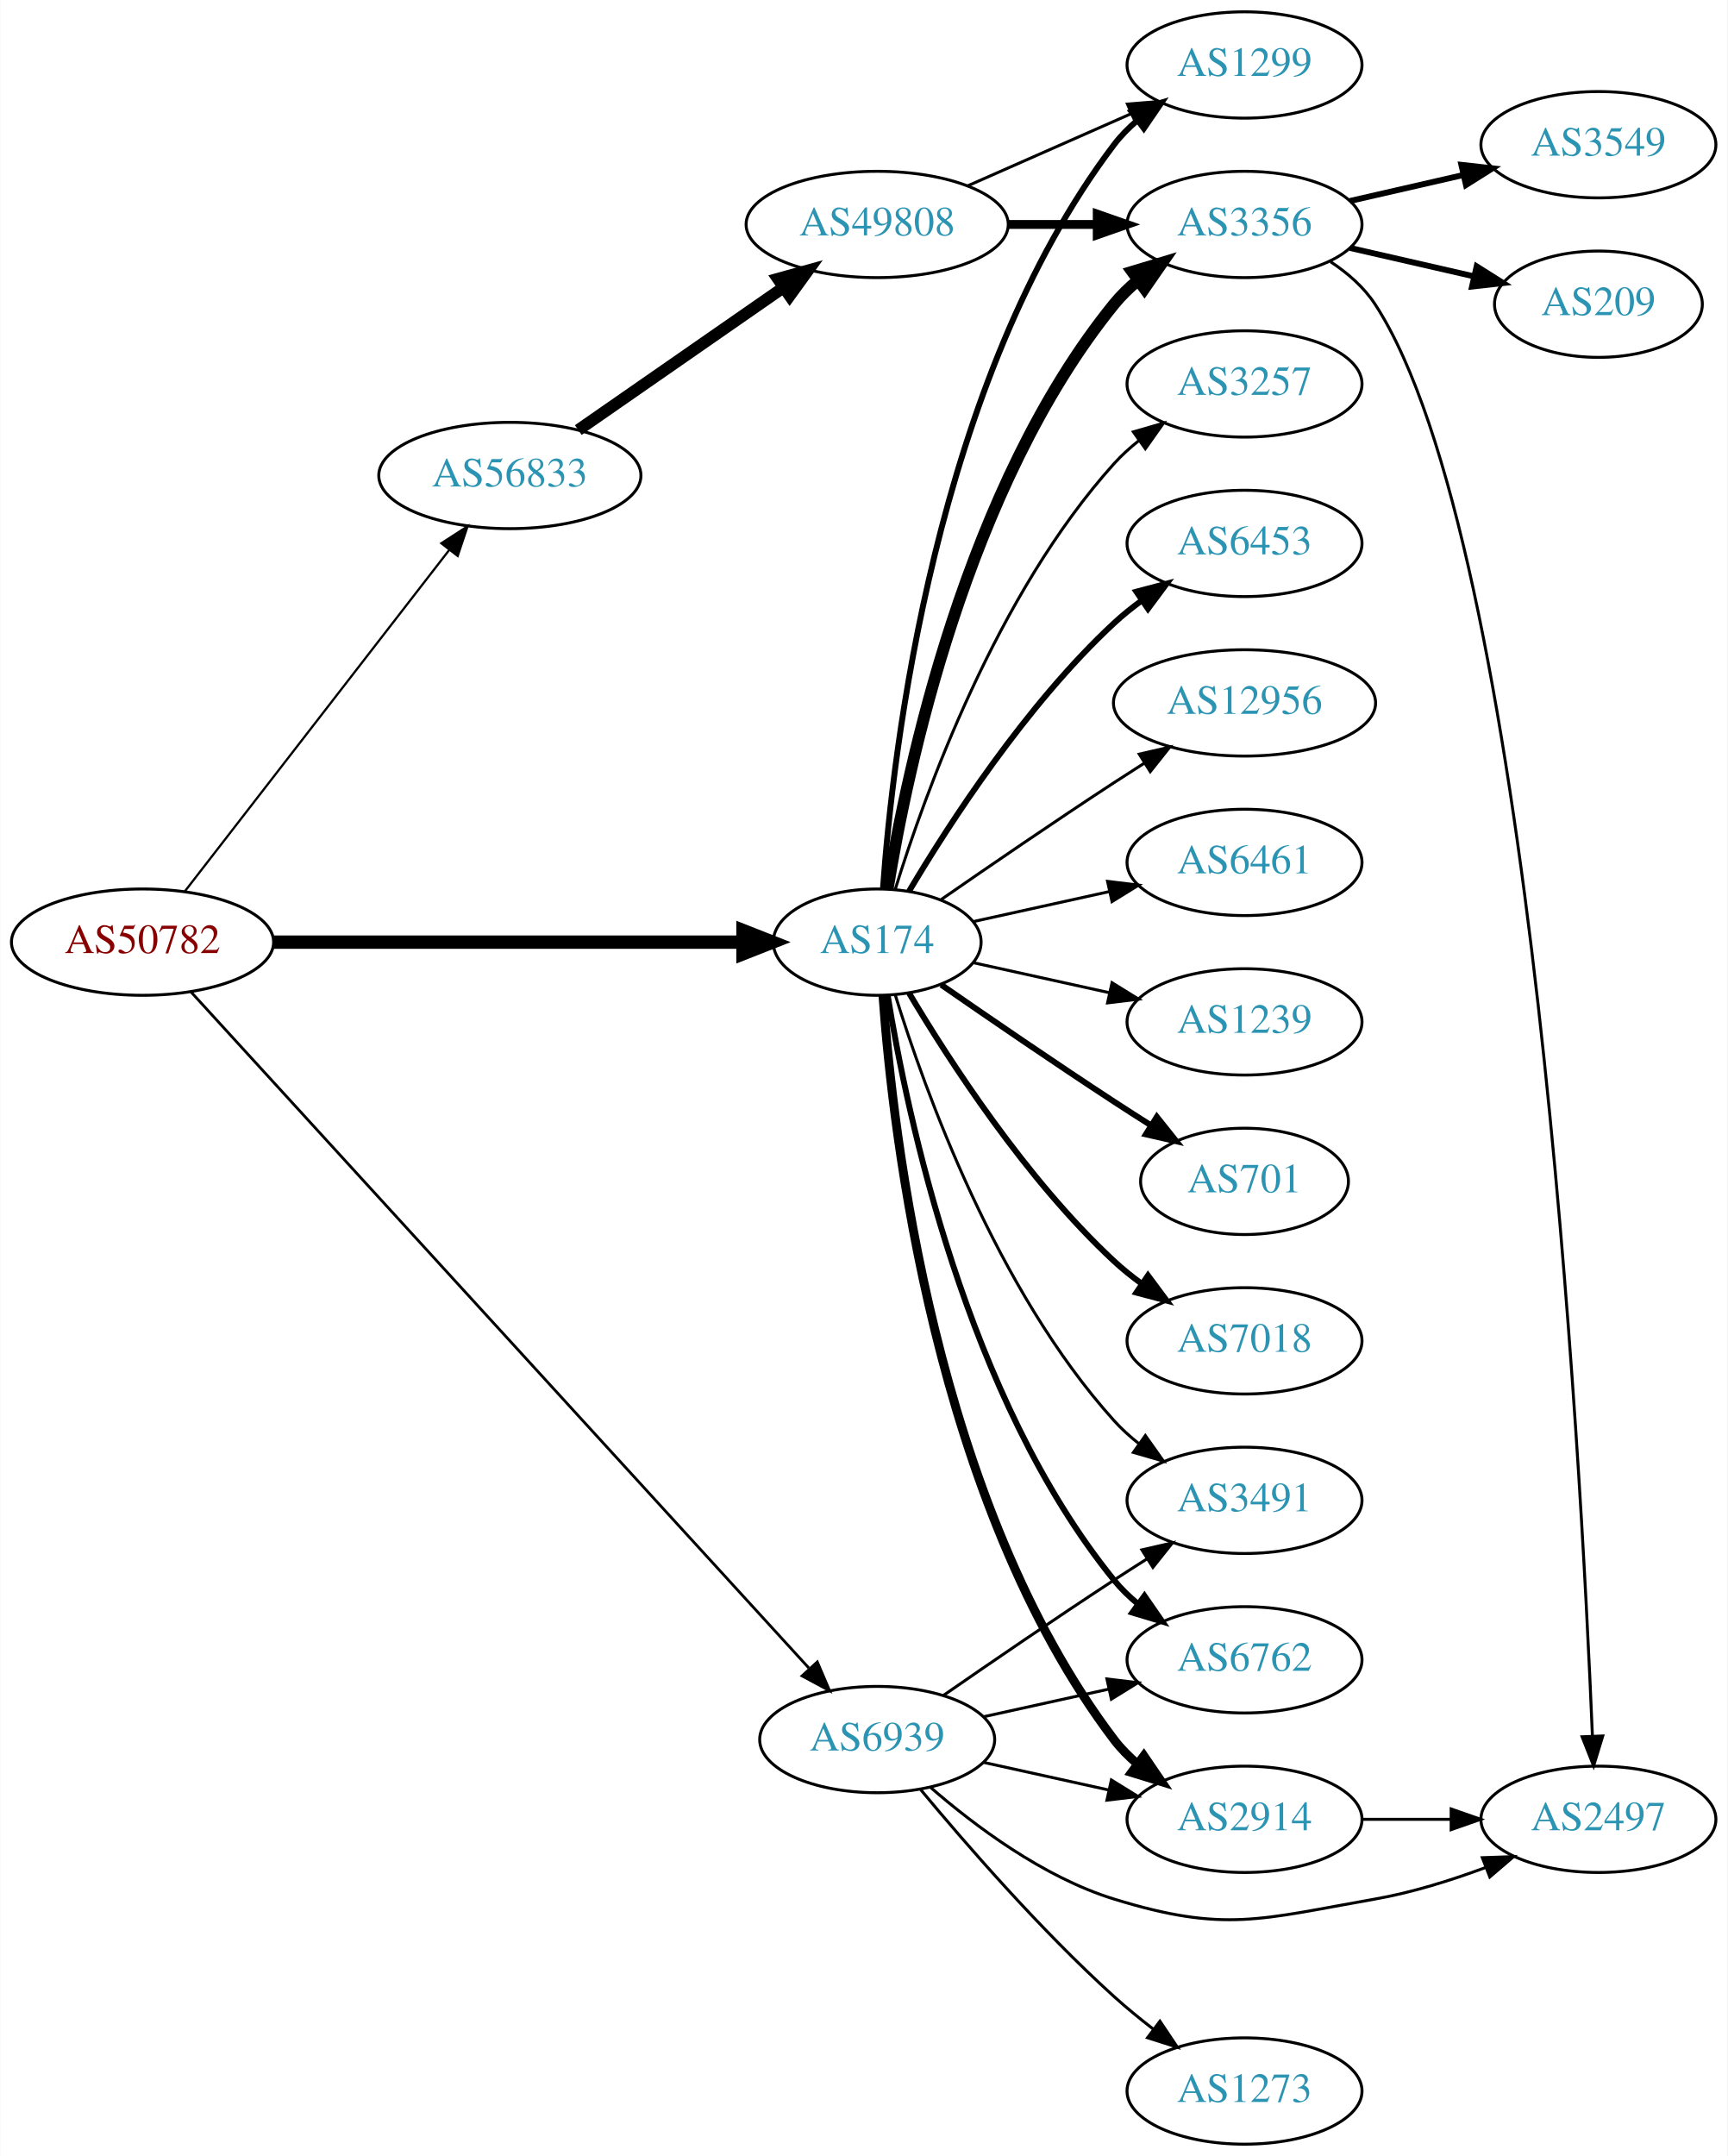
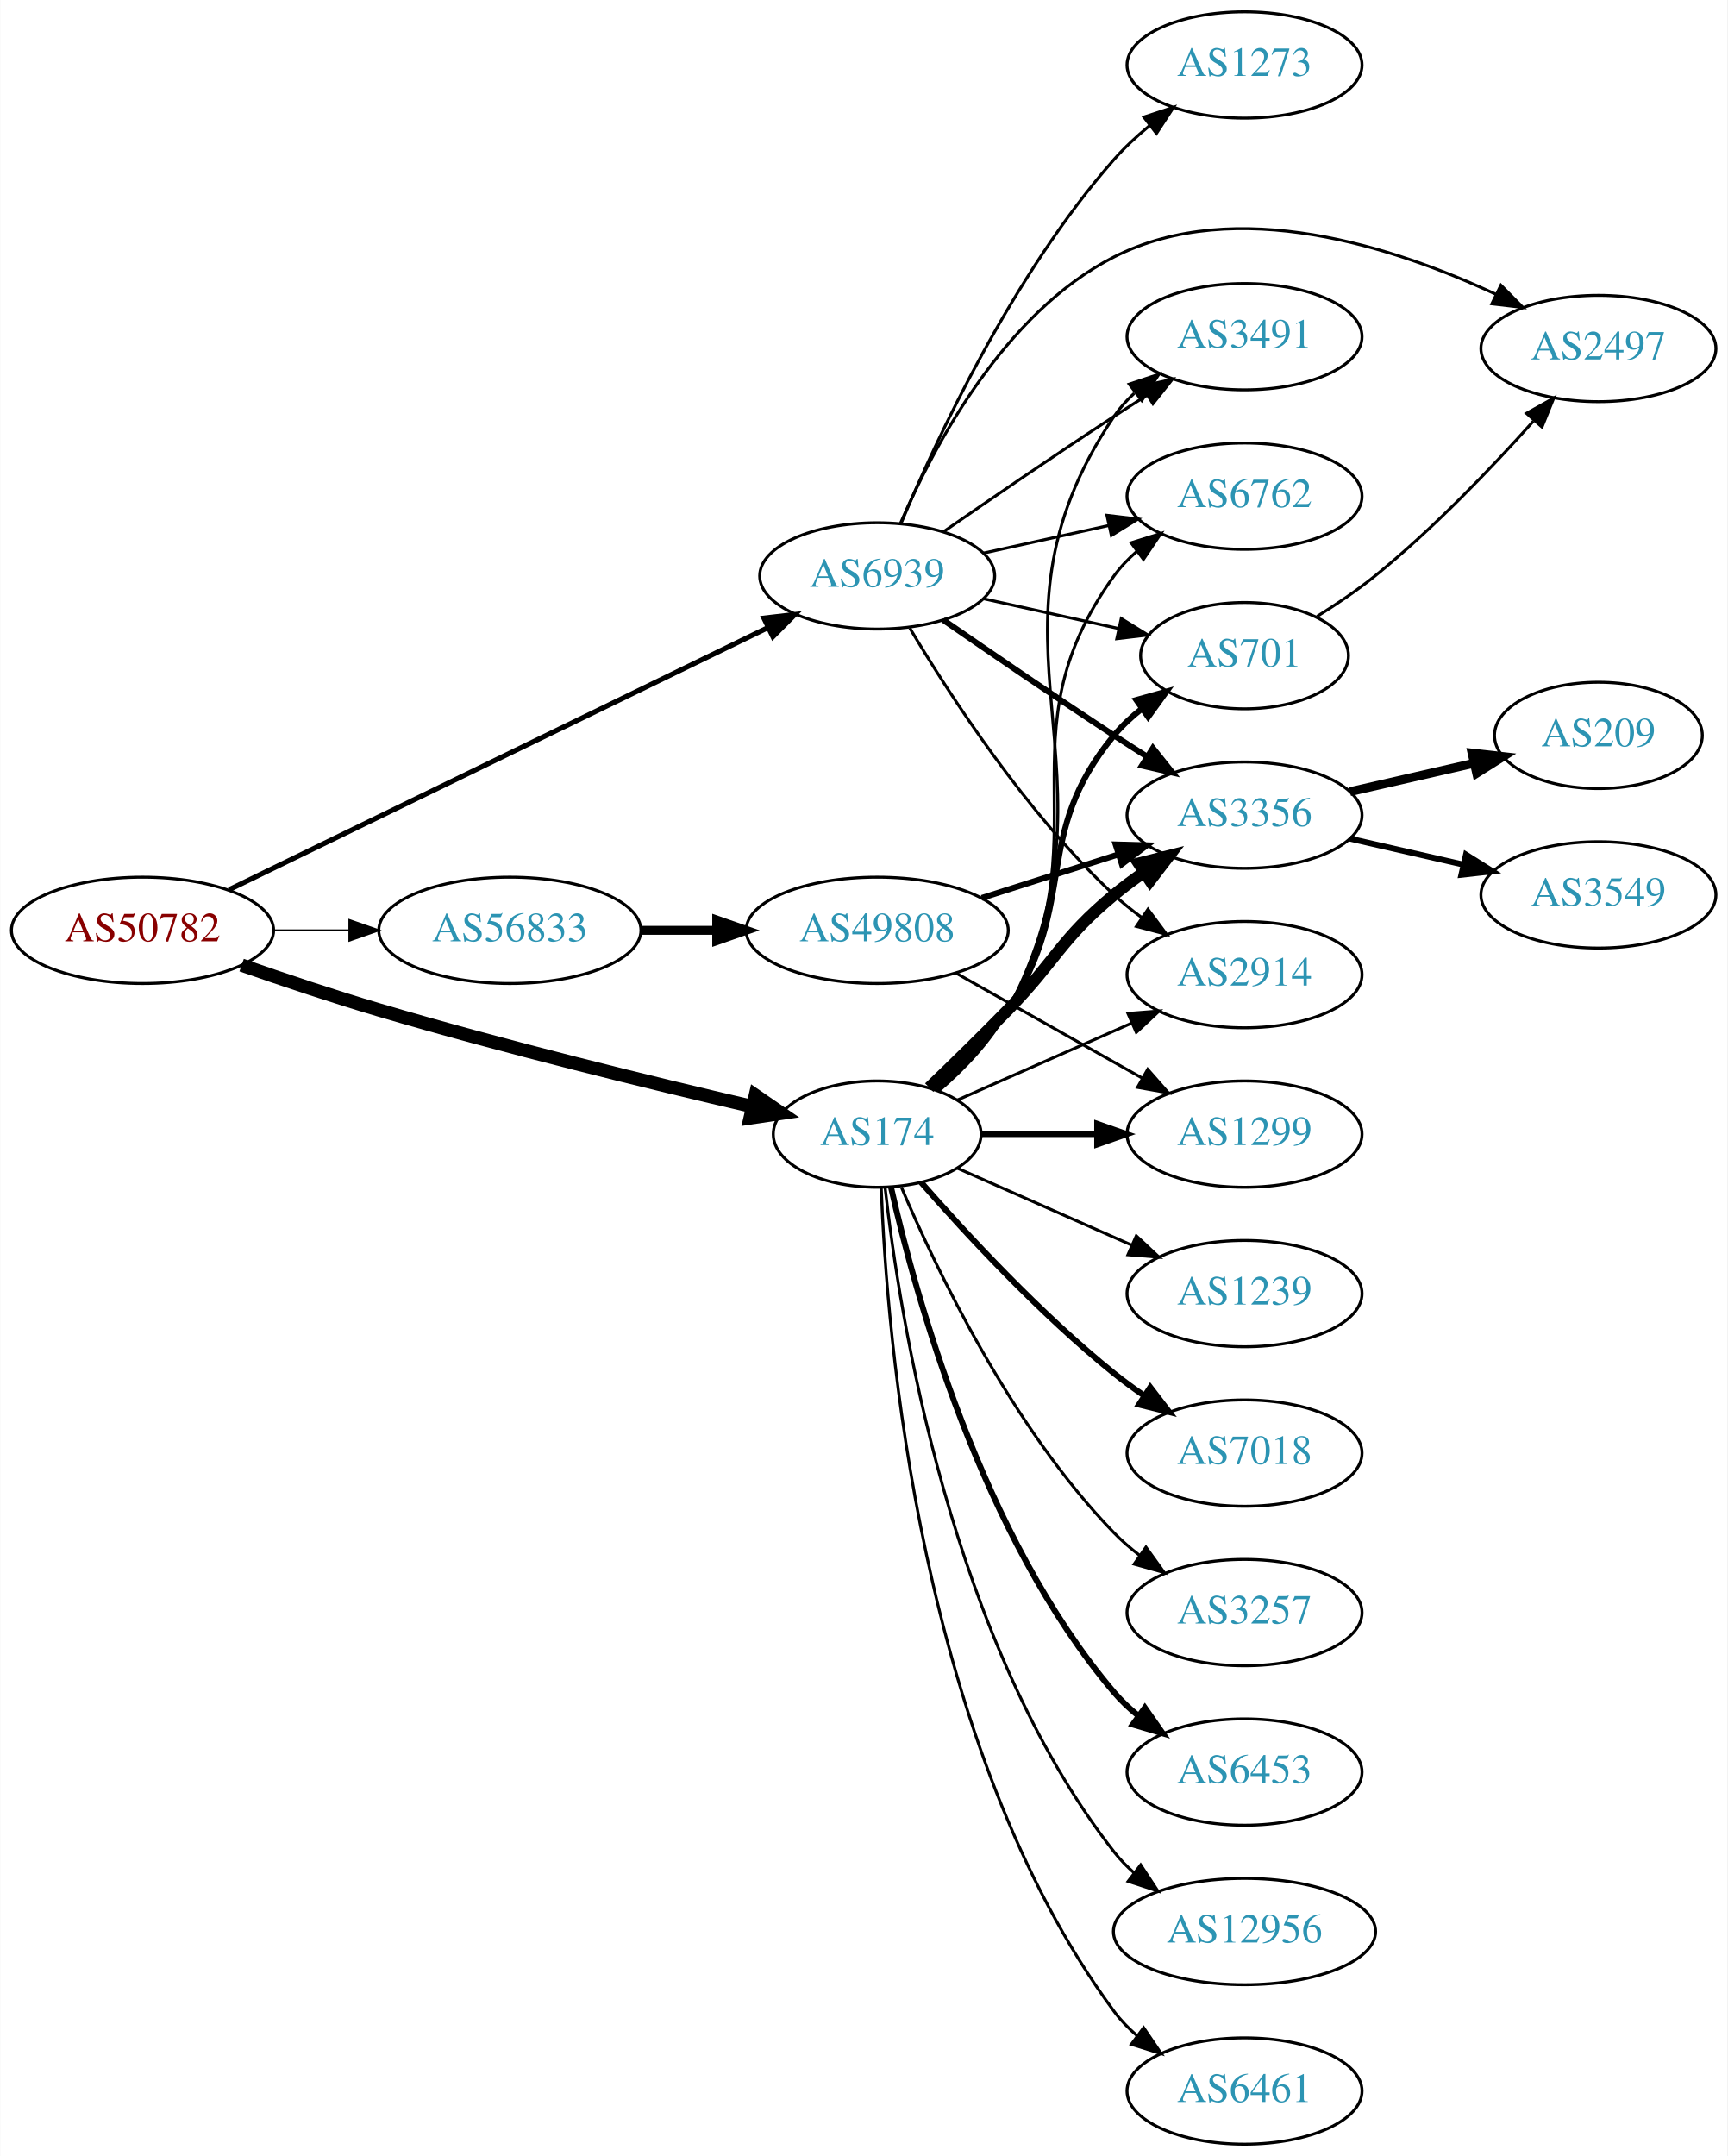
<svg xmlns="http://www.w3.org/2000/svg" xmlns:xlink="http://www.w3.org/1999/xlink" width="585pt" height="730pt" viewBox="0.00 0.00 584.86 730.00">
  <g id="graph0" class="graph" transform="scale(1 1) rotate(0) translate(4 726)">
    <polygon fill="white" stroke="none" points="-4,4 -4,-726 580.862,-726 580.862,4 -4,4" />
    <g id="node1" class="node">
      <g id="a_node1">
        <a xlink:href="/asn/50782" xlink:title="AS50782 ~ COSYS DATA GmbH [AT]">
-           <ellipse fill="#ffffff" stroke="black" cx="44.196" cy="-407" rx="44.393" ry="18" />
-           <text text-anchor="middle" x="44.196" y="-403.3" font-family="Times,serif" font-size="14.00" fill="#880000">AS50782</text>
+           <ellipse fill="#ffffff" stroke="black" cx="44.196" cy="-411" rx="44.393" ry="18" />
+           <text text-anchor="middle" x="44.196" y="-407.3" font-family="Times,serif" font-size="14.00" fill="#880000">AS50782</text>
        </a>
      </g>
    </g>
    <g id="node2" class="node">
      <g id="a_node2">
        <a xlink:href="/asn/174" xlink:title="AS174 ~ Cogent Communications [US]">
-           <ellipse fill="#ffffff" stroke="black" cx="292.98" cy="-407" rx="35.194" ry="18" />
-           <text text-anchor="middle" x="292.98" y="-403.3" font-family="Times,serif" font-size="14.00" fill="#2c94b3">AS174</text>
+           <ellipse fill="#ffffff" stroke="black" cx="292.98" cy="-342" rx="35.194" ry="18" />
+           <text text-anchor="middle" x="292.98" y="-338.3" font-family="Times,serif" font-size="14.00" fill="#2c94b3">AS174</text>
        </a>
      </g>
    </g>
    <g id="edge1" class="edge">
-       <path fill="none" stroke="black" stroke-width="4.5" d="M88.465,-407C133.095,-407 202.361,-407 247.449,-407" />
-       <polygon fill="black" stroke="black" stroke-width="4.5" points="247.522,-410.938 257.522,-407 247.522,-403.063 247.522,-410.938" />
+       <path fill="none" stroke="black" stroke-width="4.5" d="M77.753,-399.22C91.985,-394.248 108.928,-388.565 124.392,-384 167.018,-371.416 216.443,-359.329 250.517,-351.379" />
+       <polygon fill="black" stroke="black" stroke-width="4.5" points="251.721,-355.142 260.575,-349.049 249.944,-347.47 251.721,-355.142" />
    </g>
    <g id="node3" class="node">
      <g id="a_node3">
        <a xlink:href="/asn/56833" xlink:title="AS56833 ~ mieX.at [AT]">
-           <ellipse fill="#ffffff" stroke="black" cx="168.588" cy="-565" rx="44.393" ry="18" />
-           <text text-anchor="middle" x="168.588" y="-561.3" font-family="Times,serif" font-size="14.00" fill="#2c94b3">AS56833</text>
+           <ellipse fill="#ffffff" stroke="black" cx="168.588" cy="-411" rx="44.393" ry="18" />
+           <text text-anchor="middle" x="168.588" y="-407.3" font-family="Times,serif" font-size="14.00" fill="#2c94b3">AS56833</text>
        </a>
      </g>
    </g>
    <g id="edge2" class="edge">
-       <path fill="none" stroke="black" stroke-width="0.75" d="M58.527,-424.21C80.139,-452.109 122.926,-507.344 148.003,-539.717" />
-       <polygon fill="black" stroke="black" stroke-width="0.75" points="145.383,-542.049 154.274,-547.812 150.917,-537.763 145.383,-542.049" />
+       <path fill="none" stroke="black" stroke-width="0.643" d="M88.692,-411C96.898,-411 105.569,-411 114.041,-411" />
+       <polygon fill="black" stroke="black" stroke-width="0.643" points="114.233,-414.5 124.233,-411 114.233,-407.5 114.233,-414.5" />
    </g>
    <g id="node4" class="node">
      <g id="a_node4">
        <a xlink:href="/asn/6939" xlink:title="AS6939 ~ Hurricane Electric LLC [US]">
-           <ellipse fill="#ffffff" stroke="black" cx="292.98" cy="-137" rx="39.794" ry="18" />
-           <text text-anchor="middle" x="292.98" y="-133.3" font-family="Times,serif" font-size="14.00" fill="#2c94b3">AS6939</text>
+           <ellipse fill="#ffffff" stroke="black" cx="292.98" cy="-531" rx="39.794" ry="18" />
+           <text text-anchor="middle" x="292.98" y="-527.3" font-family="Times,serif" font-size="14.00" fill="#2c94b3">AS6939</text>
        </a>
      </g>
    </g>
    <g id="edge3" class="edge">
-       <path fill="none" stroke="black" stroke-width="0.938" d="M60.633,-390.11C102.889,-343.88 220.563,-215.136 269.836,-161.228" />
-       <polygon fill="black" stroke="black" stroke-width="0.938" points="272.701,-163.281 276.864,-153.539 267.534,-158.559 272.701,-163.281" />
+       <path fill="none" stroke="black" stroke-width="1.714" d="M73.505,-424.766C118.584,-446.685 206.621,-489.494 256.068,-513.538" />
+       <polygon fill="black" stroke="black" stroke-width="1.714" points="254.602,-516.717 265.126,-517.942 257.664,-510.421 254.602,-516.717" />
    </g>
    <g id="node5" class="node">
      <g id="a_node5">
-         <a xlink:href="/asn/3257" xlink:title="AS3257 ~ GTT [DE]">
-           <ellipse fill="#ffffff" stroke="black" cx="417.373" cy="-596" rx="39.794" ry="18" />
-           <text text-anchor="middle" x="417.373" y="-592.3" font-family="Times,serif" font-size="14.00" fill="#2c94b3">AS3257</text>
+         <a xlink:href="/asn/2914" xlink:title="AS2914 ~ NTT America, Inc. [US]">
+           <ellipse fill="#ffffff" stroke="black" cx="417.373" cy="-396" rx="39.794" ry="18" />
+           <text text-anchor="middle" x="417.373" y="-392.3" font-family="Times,serif" font-size="14.00" fill="#2c94b3">AS2914</text>
        </a>
      </g>
    </g>
    <g id="edge4" class="edge">
-       <path fill="none" stroke="black" d="M299.118,-424.94C309.021,-456.979 333.359,-524.812 373.176,-569 375.693,-571.792 378.564,-574.401 381.603,-576.812" />
-       <polygon fill="black" stroke="black" points="379.732,-579.776 389.911,-582.715 383.786,-574.07 379.732,-579.776" />
+       <path fill="none" stroke="black" d="M320.237,-353.584C337.422,-361.167 360.135,-371.188 379.17,-379.586" />
+       <polygon fill="black" stroke="black" points="377.896,-382.849 388.458,-383.684 380.721,-376.445 377.896,-382.849" />
    </g>
    <g id="node6" class="node">
      <g id="a_node6">
-         <a xlink:href="/asn/1299" xlink:title="AS1299 ~ Telia Carrier [EU]">
-           <ellipse fill="#ffffff" stroke="black" cx="417.373" cy="-704" rx="39.794" ry="18" />
-           <text text-anchor="middle" x="417.373" y="-700.3" font-family="Times,serif" font-size="14.00" fill="#2c94b3">AS1299</text>
+         <a xlink:href="/asn/1239" xlink:title="AS1239 ~ Sprint [US]">
+           <ellipse fill="#ffffff" stroke="black" cx="417.373" cy="-288" rx="39.794" ry="18" />
+           <text text-anchor="middle" x="417.373" y="-284.3" font-family="Times,serif" font-size="14.00" fill="#2c94b3">AS1239</text>
        </a>
      </g>
    </g>
    <g id="edge5" class="edge">
-       <path fill="none" stroke="black" stroke-width="2" d="M294.929,-425.036C298.215,-471.457 312.525,-597.007 373.176,-677 375.447,-679.995 378.155,-682.74 381.091,-685.235" />
-       <polygon fill="black" stroke="black" stroke-width="2" points="379.131,-688.138 389.256,-691.256 383.285,-682.504 379.131,-688.138" />
+       <path fill="none" stroke="black" d="M320.237,-330.416C337.422,-322.833 360.135,-312.812 379.17,-304.414" />
+       <polygon fill="black" stroke="black" points="380.721,-307.555 388.458,-300.316 377.896,-301.151 380.721,-307.555" />
    </g>
    <g id="node7" class="node">
      <g id="a_node7">
-         <a xlink:href="/asn/6453" xlink:title="AS6453 ~ TATA COMMUNICATIONS (AMERICA) INC [US]">
-           <ellipse fill="#ffffff" stroke="black" cx="417.373" cy="-542" rx="39.794" ry="18" />
-           <text text-anchor="middle" x="417.373" y="-538.3" font-family="Times,serif" font-size="14.00" fill="#2c94b3">AS6453</text>
+         <a xlink:href="/asn/3491" xlink:title="AS3491 ~ PCCW Global, Inc. [US]">
+           <ellipse fill="#ffffff" stroke="black" cx="417.373" cy="-612" rx="39.794" ry="18" />
+           <text text-anchor="middle" x="417.373" y="-608.3" font-family="Times,serif" font-size="14.00" fill="#2c94b3">AS3491</text>
        </a>
      </g>
    </g>
    <g id="edge6" class="edge">
-       <path fill="none" stroke="black" stroke-width="2" d="M303.793,-424.279C317.299,-447.011 343.359,-487.314 373.176,-515 376.083,-517.699 379.296,-520.28 382.62,-522.703" />
-       <polygon fill="black" stroke="black" stroke-width="2" points="380.755,-525.667 390.998,-528.375 384.679,-519.87 380.755,-525.667" />
+       <path fill="none" stroke="black" d="M313.944,-356.712C322.404,-363.989 331.582,-373.47 337.176,-384 379.754,-464.147 322.331,-509.826 373.176,-585 375.109,-587.857 377.455,-590.47 380.044,-592.847" />
+       <polygon fill="black" stroke="black" points="378.315,-595.935 388.368,-599.279 382.595,-590.396 378.315,-595.935" />
    </g>
    <g id="node8" class="node">
      <g id="a_node8">
-         <a xlink:href="/asn/3491" xlink:title="AS3491 ~ PCCW Global, Inc. [US]">
-           <ellipse fill="#ffffff" stroke="black" cx="417.373" cy="-218" rx="39.794" ry="18" />
-           <text text-anchor="middle" x="417.373" y="-214.3" font-family="Times,serif" font-size="14.00" fill="#2c94b3">AS3491</text>
+         <a xlink:href="/asn/7018" xlink:title="AS7018 ~ AT&amp;T Services, Inc. [US]">
+           <ellipse fill="#ffffff" stroke="black" cx="417.373" cy="-234" rx="39.794" ry="18" />
+           <text text-anchor="middle" x="417.373" y="-230.3" font-family="Times,serif" font-size="14.00" fill="#2c94b3">AS7018</text>
        </a>
      </g>
    </g>
    <g id="edge7" class="edge">
-       <path fill="none" stroke="black" d="M299.118,-389.06C309.021,-357.021 333.359,-289.188 373.176,-245 375.693,-242.208 378.564,-239.599 381.603,-237.188" />
-       <polygon fill="black" stroke="black" points="383.786,-239.93 389.911,-231.285 379.732,-234.224 383.786,-239.93" />
+       <path fill="none" stroke="black" stroke-width="2" d="M307.854,-325.655C322.924,-308.441 348.202,-281.099 373.176,-261 376.432,-258.38 379.957,-255.808 383.542,-253.354" />
+       <polygon fill="black" stroke="black" stroke-width="2" points="385.46,-256.281 391.914,-247.879 381.629,-250.423 385.46,-256.281" />
    </g>
    <g id="node9" class="node">
      <g id="a_node9">
-         <a xlink:href="/asn/6762" xlink:title="AS6762 ~ TELECOM ITALIA SPARKLE S.p.A. [IT]">
-           <ellipse fill="#ffffff" stroke="black" cx="417.373" cy="-164" rx="39.794" ry="18" />
-           <text text-anchor="middle" x="417.373" y="-160.3" font-family="Times,serif" font-size="14.00" fill="#2c94b3">AS6762</text>
+         <a xlink:href="/asn/3257" xlink:title="AS3257 ~ GTT [DE]">
+           <ellipse fill="#ffffff" stroke="black" cx="417.373" cy="-180" rx="39.794" ry="18" />
+           <text text-anchor="middle" x="417.373" y="-176.3" font-family="Times,serif" font-size="14.00" fill="#2c94b3">AS3257</text>
        </a>
      </g>
    </g>
    <g id="edge8" class="edge">
-       <path fill="none" stroke="black" stroke-width="2" d="M296.561,-388.822C303.016,-349.003 323.088,-252.714 373.176,-191 375.545,-188.082 378.318,-185.388 381.295,-182.925" />
-       <polygon fill="black" stroke="black" stroke-width="2" points="383.486,-185.659 389.517,-176.948 379.371,-179.997 383.486,-185.659" />
+       <path fill="none" stroke="black" d="M301.171,-324.025C312.938,-296.318 338.512,-242.652 373.176,-207 375.797,-204.305 378.737,-201.761 381.82,-199.392" />
+       <polygon fill="black" stroke="black" points="383.995,-202.141 390.189,-193.545 379.986,-196.403 383.995,-202.141" />
    </g>
    <g id="node10" class="node">
      <g id="a_node10">
-         <a xlink:href="/asn/2914" xlink:title="AS2914 ~ NTT America, Inc. [US]">
-           <ellipse fill="#ffffff" stroke="black" cx="417.373" cy="-110" rx="39.794" ry="18" />
-           <text text-anchor="middle" x="417.373" y="-106.3" font-family="Times,serif" font-size="14.00" fill="#2c94b3">AS2914</text>
+         <a xlink:href="/asn/6762" xlink:title="AS6762 ~ TELECOM ITALIA SPARKLE S.p.A. [IT]">
+           <ellipse fill="#ffffff" stroke="black" cx="417.373" cy="-558" rx="39.794" ry="18" />
+           <text text-anchor="middle" x="417.373" y="-554.3" font-family="Times,serif" font-size="14.00" fill="#2c94b3">AS6762</text>
        </a>
      </g>
    </g>
    <g id="edge9" class="edge">
-       <path fill="none" stroke="black" stroke-width="3" d="M294.929,-388.964C298.215,-342.543 312.525,-216.993 373.176,-137 375.447,-134.005 378.155,-131.26 381.091,-128.765" />
-       <polygon fill="black" stroke="black" stroke-width="3" points="383.285,-131.496 389.256,-122.744 379.131,-125.862 383.285,-131.496" />
+       <path fill="none" stroke="black" d="M313.641,-356.879C322.04,-364.19 331.254,-373.651 337.176,-384 370.587,-442.38 333.757,-476.497 373.176,-531 375.379,-534.046 378.041,-536.824 380.949,-539.34" />
+       <polygon fill="black" stroke="black" points="378.963,-542.225 389.074,-545.391 383.144,-536.611 378.963,-542.225" />
    </g>
    <g id="node11" class="node">
      <g id="a_node11">
-         <a xlink:href="/asn/12956" xlink:title="AS12956 ~ TELXIUS [ES]">
-           <ellipse fill="#ffffff" stroke="black" cx="417.373" cy="-488" rx="44.393" ry="18" />
-           <text text-anchor="middle" x="417.373" y="-484.3" font-family="Times,serif" font-size="14.00" fill="#2c94b3">AS12956</text>
+         <a xlink:href="/asn/6453" xlink:title="AS6453 ~ TATA COMMUNICATIONS (AMERICA) INC [US]">
+           <ellipse fill="#ffffff" stroke="black" cx="417.373" cy="-126" rx="39.794" ry="18" />
+           <text text-anchor="middle" x="417.373" y="-122.3" font-family="Times,serif" font-size="14.00" fill="#2c94b3">AS6453</text>
        </a>
      </g>
    </g>
    <g id="edge10" class="edge">
-       <path fill="none" stroke="black" d="M314.671,-421.44C330.563,-432.449 353.113,-447.897 373.176,-461 376.497,-463.169 379.98,-465.406 383.466,-467.621" />
-       <polygon fill="black" stroke="black" points="381.722,-470.66 392.048,-473.032 385.455,-464.738 381.722,-470.66" />
+       <path fill="none" stroke="black" stroke-width="2" d="M297.674,-323.925C305.814,-287.852 328.247,-205.86 373.176,-153 375.611,-150.136 378.427,-147.479 381.432,-145.039" />
+       <polygon fill="black" stroke="black" stroke-width="2" points="383.62,-147.776 389.692,-139.094 379.531,-142.095 383.62,-147.776" />
    </g>
    <g id="node12" class="node">
      <g id="a_node12">
-         <a xlink:href="/asn/3356" xlink:title="AS3356 ~ Level 3 Parent, LLC [US]">
-           <ellipse fill="#ffffff" stroke="black" cx="417.373" cy="-650" rx="39.794" ry="18" />
-           <text text-anchor="middle" x="417.373" y="-646.3" font-family="Times,serif" font-size="14.00" fill="#2c94b3">AS3356</text>
+         <a xlink:href="/asn/701" xlink:title="AS701 ~ UUNET [US]">
+           <ellipse fill="#ffffff" stroke="black" cx="417.373" cy="-504" rx="35.194" ry="18" />
+           <text text-anchor="middle" x="417.373" y="-500.3" font-family="Times,serif" font-size="14.00" fill="#2c94b3">AS701</text>
        </a>
      </g>
    </g>
    <g id="edge11" class="edge">
-       <path fill="none" stroke="black" stroke-width="4" d="M296.561,-425.178C303.016,-464.997 323.088,-561.286 373.176,-623 375.545,-625.918 378.318,-628.612 381.295,-631.075" />
-       <polygon fill="black" stroke="black" stroke-width="4" points="379.371,-634.003 389.517,-637.052 383.486,-628.341 379.371,-634.003" />
+       <path fill="none" stroke="black" stroke-width="2" d="M313.036,-357.252C321.313,-364.638 330.598,-374.055 337.176,-384 361.628,-420.967 344.938,-442.838 373.176,-477 375.902,-480.297 379.14,-483.313 382.6,-486.035" />
+       <polygon fill="black" stroke="black" stroke-width="2" points="380.732,-489 390.936,-491.849 384.736,-483.258 380.732,-489" />
    </g>
    <g id="node13" class="node">
      <g id="a_node13">
-         <a xlink:href="/asn/6461" xlink:title="AS6461 ~ Zayo Bandwidth [US]">
-           <ellipse fill="#ffffff" stroke="black" cx="417.373" cy="-434" rx="39.794" ry="18" />
-           <text text-anchor="middle" x="417.373" y="-430.3" font-family="Times,serif" font-size="14.00" fill="#2c94b3">AS6461</text>
+         <a xlink:href="/asn/1299" xlink:title="AS1299 ~ Telia Carrier [EU]">
+           <ellipse fill="#ffffff" stroke="black" cx="417.373" cy="-342" rx="39.794" ry="18" />
+           <text text-anchor="middle" x="417.373" y="-338.3" font-family="Times,serif" font-size="14.00" fill="#2c94b3">AS1299</text>
        </a>
      </g>
    </g>
    <g id="edge12" class="edge">
-       <path fill="none" stroke="black" d="M325.499,-413.953C339.56,-417.055 356.378,-420.765 371.702,-424.146" />
-       <polygon fill="black" stroke="black" points="370.993,-427.573 381.512,-426.31 372.501,-420.738 370.993,-427.573" />
+       <path fill="none" stroke="black" stroke-width="2" d="M328.399,-342C340.45,-342 354.226,-342 367.244,-342" />
+       <polygon fill="black" stroke="black" stroke-width="2" points="367.474,-345.5 377.473,-342 367.473,-338.5 367.474,-345.5" />
    </g>
    <g id="node14" class="node">
      <g id="a_node14">
-         <a xlink:href="/asn/1239" xlink:title="AS1239 ~ Sprint [US]">
-           <ellipse fill="#ffffff" stroke="black" cx="417.373" cy="-380" rx="39.794" ry="18" />
-           <text text-anchor="middle" x="417.373" y="-376.3" font-family="Times,serif" font-size="14.00" fill="#2c94b3">AS1239</text>
+         <a xlink:href="/asn/3356" xlink:title="AS3356 ~ Level 3 Parent, LLC [US]">
+           <ellipse fill="#ffffff" stroke="black" cx="417.373" cy="-450" rx="39.794" ry="18" />
+           <text text-anchor="middle" x="417.373" y="-446.3" font-family="Times,serif" font-size="14.00" fill="#2c94b3">AS3356</text>
        </a>
      </g>
    </g>
    <g id="edge13" class="edge">
-       <path fill="none" stroke="black" d="M325.499,-400.047C339.56,-396.945 356.378,-393.235 371.702,-389.854" />
-       <polygon fill="black" stroke="black" points="372.501,-393.262 381.512,-387.69 370.993,-386.427 372.501,-393.262" />
+       <path fill="none" stroke="black" stroke-width="4" d="M310.595,-357.75C318.712,-365.546 328.563,-375.16 337.176,-384 353.639,-400.895 355.014,-407.948 373.176,-423 376.394,-425.666 379.895,-428.268 383.466,-430.739" />
+       <polygon fill="black" stroke="black" stroke-width="4" points="381.544,-433.664 391.823,-436.233 385.39,-427.815 381.544,-433.664" />
    </g>
    <g id="node15" class="node">
      <g id="a_node15">
-         <a xlink:href="/asn/701" xlink:title="AS701 ~ UUNET [US]">
-           <ellipse fill="#ffffff" stroke="black" cx="417.373" cy="-326" rx="35.194" ry="18" />
-           <text text-anchor="middle" x="417.373" y="-322.3" font-family="Times,serif" font-size="14.00" fill="#2c94b3">AS701</text>
+         <a xlink:href="/asn/12956" xlink:title="AS12956 ~ TELXIUS [ES]">
+           <ellipse fill="#ffffff" stroke="black" cx="417.373" cy="-72" rx="44.393" ry="18" />
+           <text text-anchor="middle" x="417.373" y="-68.3" font-family="Times,serif" font-size="14.00" fill="#2c94b3">AS12956</text>
        </a>
      </g>
    </g>
    <g id="edge14" class="edge">
-       <path fill="none" stroke="black" stroke-width="2" d="M314.671,-392.56C330.563,-381.551 353.113,-366.103 373.176,-353 377.221,-350.358 381.507,-347.615 385.746,-344.933" />
-       <polygon fill="black" stroke="black" stroke-width="2" points="387.683,-347.85 394.29,-339.568 383.96,-341.921 387.683,-347.85" />
+       <path fill="none" stroke="black" d="M295.66,-323.871C300.49,-280.632 317.831,-169.784 373.176,-99 375.192,-96.422 377.527,-94.026 380.048,-91.812" />
+       <polygon fill="black" stroke="black" points="382.205,-94.568 388.03,-85.719 377.957,-89.004 382.205,-94.568" />
    </g>
    <g id="node16" class="node">
      <g id="a_node16">
-         <a xlink:href="/asn/7018" xlink:title="AS7018 ~ AT&amp;T Services, Inc. [US]">
-           <ellipse fill="#ffffff" stroke="black" cx="417.373" cy="-272" rx="39.794" ry="18" />
-           <text text-anchor="middle" x="417.373" y="-268.3" font-family="Times,serif" font-size="14.00" fill="#2c94b3">AS7018</text>
+         <a xlink:href="/asn/6461" xlink:title="AS6461 ~ Zayo Bandwidth [US]">
+           <ellipse fill="#ffffff" stroke="black" cx="417.373" cy="-18" rx="39.794" ry="18" />
+           <text text-anchor="middle" x="417.373" y="-14.3" font-family="Times,serif" font-size="14.00" fill="#2c94b3">AS6461</text>
        </a>
      </g>
    </g>
    <g id="edge15" class="edge">
-       <path fill="none" stroke="black" stroke-width="2" d="M303.793,-389.721C317.299,-366.989 343.359,-326.686 373.176,-299 376.083,-296.301 379.296,-293.72 382.62,-291.297" />
-       <polygon fill="black" stroke="black" stroke-width="2" points="384.679,-294.13 390.998,-285.625 380.755,-288.333 384.679,-294.13" />
+       <path fill="none" stroke="black" d="M294.332,-324.007C296.158,-274.543 307.213,-134.27 373.176,-45 375.41,-41.977 378.093,-39.214 381.014,-36.707" />
+       <polygon fill="black" stroke="black" points="383.209,-39.437 389.157,-30.669 379.04,-33.814 383.209,-39.437" />
    </g>
    <g id="node20" class="node">
      <g id="a_node20">
        <a xlink:href="/asn/49808" xlink:title="AS49808 ~ POWERSPEED-AS [AT]">
-           <ellipse fill="#ffffff" stroke="black" cx="292.98" cy="-650" rx="44.393" ry="18" />
-           <text text-anchor="middle" x="292.98" y="-646.3" font-family="Times,serif" font-size="14.00" fill="#2c94b3">AS49808</text>
-         </a>
-       </g>
-     </g>
-     <g id="edge20" class="edge">
-       <path fill="none" stroke="black" stroke-width="4" d="M191.753,-580.393C211.213,-593.908 239.712,-613.7 261.35,-628.728" />
-       <polygon fill="black" stroke="black" stroke-width="4" points="259.357,-631.605 269.567,-634.434 263.35,-625.855 259.357,-631.605" />
-     </g>
-     <g id="edge25" class="edge">
-       <path fill="none" stroke="black" d="M315.337,-151.901C331.188,-162.877 353.391,-178.079 373.176,-191 376.758,-193.339 380.529,-195.759 384.289,-198.144" />
-       <polygon fill="black" stroke="black" points="382.623,-201.231 392.95,-203.596 386.352,-195.307 382.623,-201.231" />
+           <ellipse fill="#ffffff" stroke="black" cx="292.98" cy="-411" rx="44.393" ry="18" />
+           <text text-anchor="middle" x="292.98" y="-407.3" font-family="Times,serif" font-size="14.00" fill="#2c94b3">AS49808</text>
+         </a>
+       </g>
+     </g>
+     <g id="edge19" class="edge">
+       <path fill="none" stroke="black" stroke-width="3" d="M213.084,-411C221.29,-411 229.961,-411 238.434,-411" />
+       <polygon fill="black" stroke="black" stroke-width="3" points="238.625,-414.5 248.625,-411 238.625,-407.5 238.625,-414.5" />
+     </g>
+     <g id="edge26" class="edge">
+       <path fill="none" stroke="black" d="M304.026,-513.329C317.597,-490.528 343.529,-450.528 373.176,-423 376.083,-420.301 379.296,-417.72 382.62,-415.297" />
+       <polygon fill="black" stroke="black" points="384.679,-418.13 390.998,-409.625 380.755,-412.333 384.679,-418.13" />
    </g>
    <g id="edge24" class="edge">
-       <path fill="none" stroke="black" d="M329.053,-144.737C342.24,-147.646 357.42,-150.995 371.386,-154.076" />
-       <polygon fill="black" stroke="black" points="370.776,-157.525 381.295,-156.262 372.284,-150.69 370.776,-157.525" />
+       <path fill="none" stroke="black" d="M315.337,-545.901C331.188,-556.877 353.391,-572.079 373.176,-585 376.758,-587.339 380.529,-589.759 384.289,-592.144" />
+       <polygon fill="black" stroke="black" points="382.623,-595.231 392.95,-597.596 386.352,-589.307 382.623,-595.231" />
+     </g>
+     <g id="edge23" class="edge">
+       <path fill="none" stroke="black" d="M329.053,-538.737C342.24,-541.646 357.42,-544.995 371.386,-548.076" />
+       <polygon fill="black" stroke="black" points="370.776,-551.525 381.295,-550.262 372.284,-544.69 370.776,-551.525" />
    </g>
    <g id="edge27" class="edge">
-       <path fill="none" stroke="black" d="M329.053,-129.263C342.24,-126.354 357.42,-123.005 371.386,-119.924" />
-       <polygon fill="black" stroke="black" points="372.284,-123.31 381.295,-117.738 370.776,-116.475 372.284,-123.31" />
+       <path fill="none" stroke="black" d="M329.053,-523.263C343.287,-520.123 359.841,-516.471 374.686,-513.196" />
+       <polygon fill="black" stroke="black" points="375.628,-516.572 384.64,-511 374.12,-509.737 375.628,-516.572" />
+     </g>
+     <g id="edge22" class="edge">
+       <path fill="none" stroke="black" stroke-width="2" d="M315.337,-516.099C331.188,-505.123 353.391,-489.921 373.176,-477 376.758,-474.661 380.529,-472.241 384.289,-469.856" />
+       <polygon fill="black" stroke="black" stroke-width="2" points="386.352,-472.693 392.95,-464.404 382.623,-466.769 386.352,-472.693" />
    </g>
    <g id="node17" class="node">
      <g id="a_node17">
        <a xlink:href="/asn/2497" xlink:title="AS2497 ~ Internet Initiative Japan Inc. [JP]">
-           <ellipse fill="#ffffff" stroke="black" cx="537.215" cy="-110" rx="39.794" ry="18" />
-           <text text-anchor="middle" x="537.215" y="-106.3" font-family="Times,serif" font-size="14.00" fill="#2c94b3">AS2497</text>
-         </a>
-       </g>
-     </g>
-     <g id="edge23" class="edge">
-       <path fill="none" stroke="black" d="M310.902,-120.937C325.926,-107.864 349.165,-90.407 373.176,-83 410.716,-71.42 422.873,-76.217 461.569,-83 474.082,-85.194 487.263,-89.309 499.009,-93.677" />
-       <polygon fill="black" stroke="black" points="497.902,-97.002 508.49,-97.369 500.442,-90.479 497.902,-97.002" />
+           <ellipse fill="#ffffff" stroke="black" cx="537.215" cy="-608" rx="39.794" ry="18" />
+           <text text-anchor="middle" x="537.215" y="-604.3" font-family="Times,serif" font-size="14.00" fill="#2c94b3">AS2497</text>
+         </a>
+       </g>
+     </g>
+     <g id="edge25" class="edge">
+       <path fill="none" stroke="black" d="M300.905,-548.902C311.857,-574.374 335.845,-620.082 373.176,-639 414.523,-659.952 468.289,-642.329 502.537,-626.339" />
+       <polygon fill="black" stroke="black" points="504.191,-629.427 511.653,-621.905 501.129,-623.132 504.191,-629.427" />
    </g>
    <g id="node21" class="node">
      <g id="a_node21">
        <a xlink:href="/asn/1273" xlink:title="AS1273 ~ Vodafone Group PLC [EU]">
-           <ellipse fill="#ffffff" stroke="black" cx="417.373" cy="-18" rx="39.794" ry="18" />
-           <text text-anchor="middle" x="417.373" y="-14.3" font-family="Times,serif" font-size="14.00" fill="#2c94b3">AS1273</text>
-         </a>
-       </g>
-     </g>
-     <g id="edge26" class="edge">
-       <path fill="none" stroke="black" d="M307.685,-120.07C322.813,-101.849 348.326,-72.462 373.176,-50 377.331,-46.245 381.91,-42.492 386.488,-38.947" />
-       <polygon fill="black" stroke="black" points="388.736,-41.636 394.633,-32.834 384.534,-36.038 388.736,-41.636" />
+           <ellipse fill="#ffffff" stroke="black" cx="417.373" cy="-704" rx="39.794" ry="18" />
+           <text text-anchor="middle" x="417.373" y="-700.3" font-family="Times,serif" font-size="14.00" fill="#2c94b3">AS1273</text>
+         </a>
+       </g>
+     </g>
+     <g id="edge28" class="edge">
+       <path fill="none" stroke="black" d="M301.144,-548.99C313.048,-577.36 339.016,-633.246 373.176,-672 376.712,-676.01 380.827,-679.828 385.087,-683.339" />
+       <polygon fill="black" stroke="black" points="383.279,-686.363 393.341,-689.681 387.544,-680.813 383.279,-686.363" />
    </g>
    <g id="edge16" class="edge">
-       <path fill="none" stroke="black" d="M457.285,-110C466.839,-110 477.188,-110 487.151,-110" />
-       <polygon fill="black" stroke="black" points="487.343,-113.5 497.343,-110 487.343,-106.5 487.343,-113.5" />
-     </g>
-     <g id="edge19" class="edge">
-       <path fill="none" stroke="black" d="M446.513,-637.37C452.315,-633.539 457.798,-628.776 461.569,-623 514.624,-541.724 531.266,-233.247 535.192,-138.11" />
-       <polygon fill="black" stroke="black" points="538.69,-138.218 535.59,-128.086 531.696,-137.939 538.69,-138.218" />
+       <path fill="none" stroke="black" d="M441.945,-517.301C448.52,-521.388 455.516,-526.108 461.569,-531 481.174,-546.847 500.922,-567.471 515.178,-583.385" />
+       <polygon fill="black" stroke="black" points="512.86,-586.048 522.102,-591.228 518.107,-581.415 512.86,-586.048" />
    </g>
    <g id="node18" class="node">
      <g id="a_node18">
-         <a xlink:href="/asn/209" xlink:title="AS209 ~ CenturyLink Communications, LLC [US]">
-           <ellipse fill="#ffffff" stroke="black" cx="537.215" cy="-623" rx="35.194" ry="18" />
-           <text text-anchor="middle" x="537.215" y="-619.3" font-family="Times,serif" font-size="14.00" fill="#2c94b3">AS209</text>
+         <a xlink:href="/asn/3549" xlink:title="AS3549 ~ Level 3 Parent, LLC [US]">
+           <ellipse fill="#ffffff" stroke="black" cx="537.215" cy="-423" rx="39.794" ry="18" />
+           <text text-anchor="middle" x="537.215" y="-419.3" font-family="Times,serif" font-size="14.00" fill="#2c94b3">AS3549</text>
        </a>
      </g>
    </g>
    <g id="edge17" class="edge">
-       <path fill="none" stroke="black" stroke-width="2" d="M453.092,-642.045C466.184,-639.045 481.207,-635.604 494.847,-632.478" />
-       <polygon fill="black" stroke="black" stroke-width="2" points="495.989,-635.807 504.955,-630.162 494.425,-628.984 495.989,-635.807" />
+       <path fill="none" stroke="black" stroke-width="2" d="M453.092,-442.045C465.092,-439.296 478.713,-436.175 491.405,-433.267" />
+       <polygon fill="black" stroke="black" stroke-width="2" points="492.371,-436.636 501.337,-430.991 490.808,-429.813 492.371,-436.636" />
    </g>
    <g id="node19" class="node">
      <g id="a_node19">
-         <a xlink:href="/asn/3549" xlink:title="AS3549 ~ Level 3 Parent, LLC [US]">
-           <ellipse fill="#ffffff" stroke="black" cx="537.215" cy="-677" rx="39.794" ry="18" />
-           <text text-anchor="middle" x="537.215" y="-673.3" font-family="Times,serif" font-size="14.00" fill="#2c94b3">AS3549</text>
+         <a xlink:href="/asn/209" xlink:title="AS209 ~ CenturyLink Communications, LLC [US]">
+           <ellipse fill="#ffffff" stroke="black" cx="537.215" cy="-477" rx="35.194" ry="18" />
+           <text text-anchor="middle" x="537.215" y="-473.3" font-family="Times,serif" font-size="14.00" fill="#2c94b3">AS209</text>
        </a>
      </g>
    </g>
    <g id="edge18" class="edge">
-       <path fill="none" stroke="black" stroke-width="2" d="M453.092,-657.955C465.092,-660.704 478.713,-663.825 491.405,-666.733" />
-       <polygon fill="black" stroke="black" stroke-width="2" points="490.808,-670.187 501.337,-669.009 492.371,-663.364 490.808,-670.187" />
-     </g>
-     <g id="edge22" class="edge">
-       <path fill="none" stroke="black" d="M323.608,-663.072C340.203,-670.393 361.062,-679.597 378.795,-687.421" />
-       <polygon fill="black" stroke="black" points="377.717,-690.77 388.279,-691.605 380.543,-684.366 377.717,-690.77" />
+       <path fill="none" stroke="black" stroke-width="3" d="M453.092,-457.955C466.184,-460.955 481.207,-464.396 494.847,-467.522" />
+       <polygon fill="black" stroke="black" stroke-width="3" points="494.425,-471.016 504.955,-469.838 495.989,-464.193 494.425,-471.016" />
    </g>
    <g id="edge21" class="edge">
-       <path fill="none" stroke="black" stroke-width="3" d="M337.476,-650C347.165,-650 357.502,-650 367.394,-650" />
-       <polygon fill="black" stroke="black" stroke-width="3" points="367.497,-653.5 377.497,-650 367.497,-646.5 367.497,-653.5" />
+       <path fill="none" stroke="black" d="M319.638,-396.535C337.995,-386.186 362.882,-372.156 382.816,-360.918" />
+       <polygon fill="black" stroke="black" points="384.593,-363.934 391.585,-355.974 381.155,-357.836 384.593,-363.934" />
+     </g>
+     <g id="edge20" class="edge">
+       <path fill="none" stroke="black" stroke-width="2" d="M328.399,-421.967C342.783,-426.551 359.625,-431.918 374.702,-436.722" />
+       <polygon fill="black" stroke="black" stroke-width="2" points="373.72,-440.082 384.31,-439.783 375.845,-433.413 373.72,-440.082" />
    </g>
  </g>
</svg>
